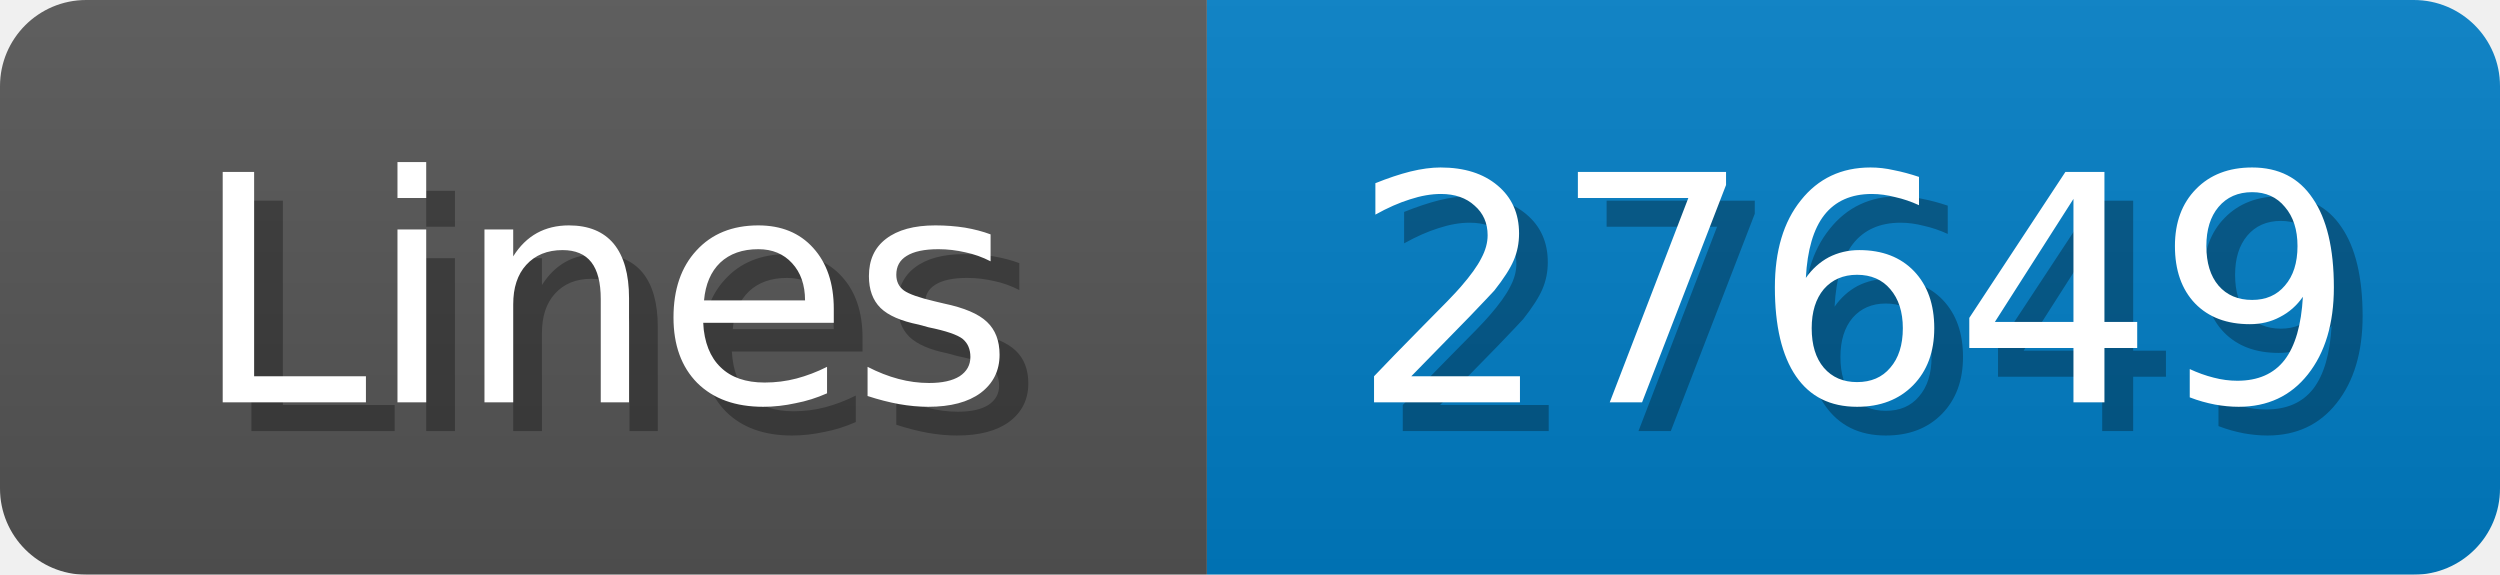
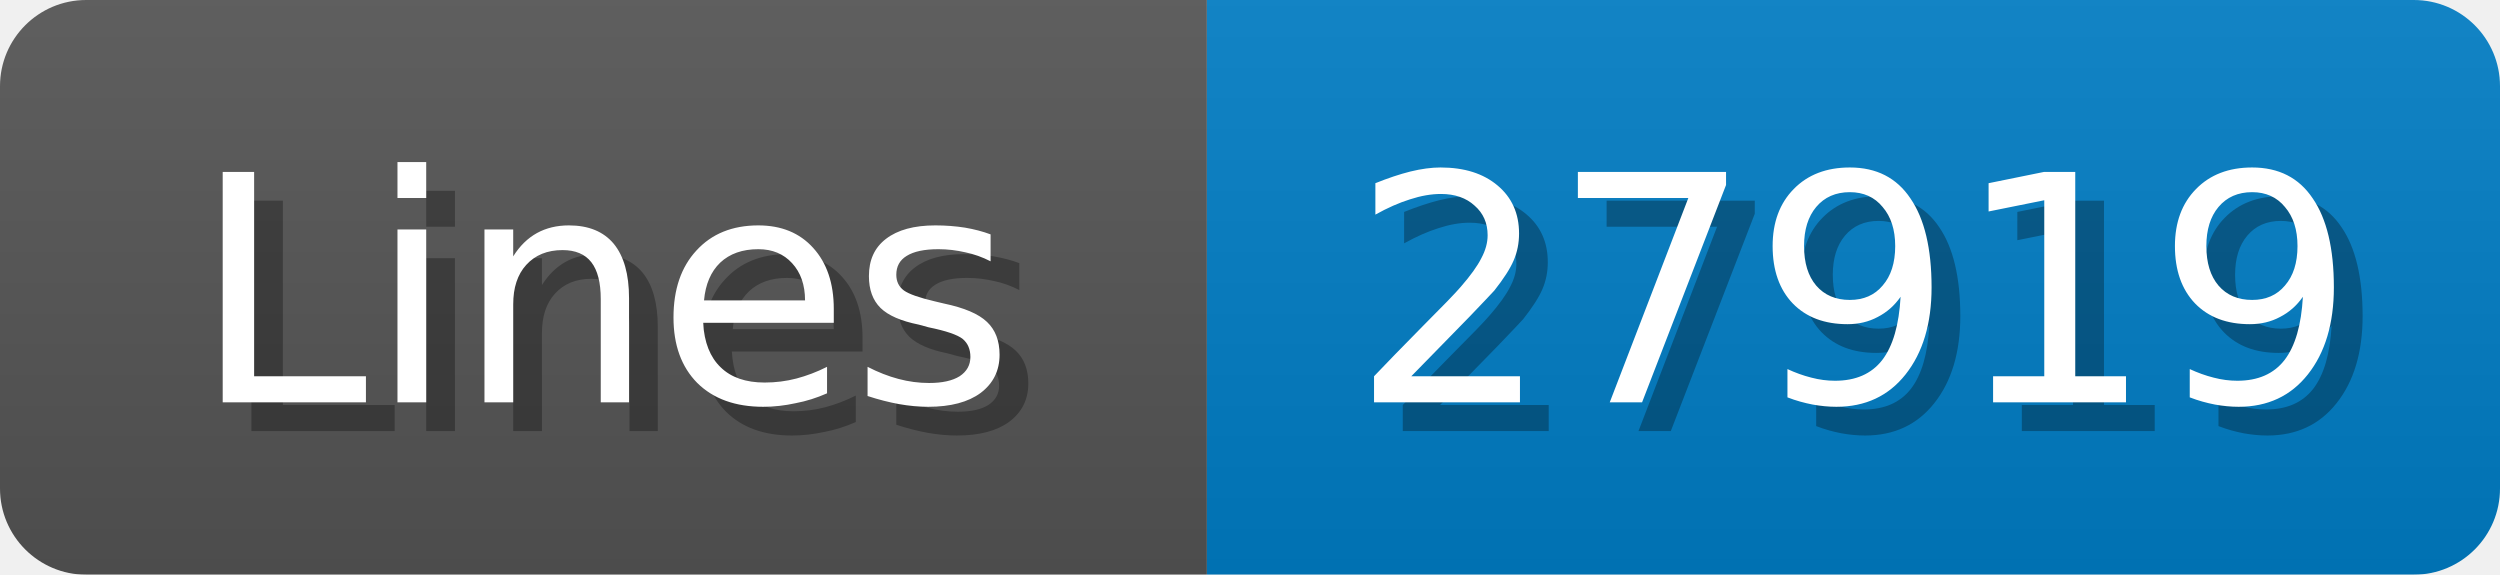
<svg xmlns="http://www.w3.org/2000/svg" width="87" height="20">
  <linearGradient id="b" x2="0" y2="100%">
    <stop offset="0" stop-color="#bbb" stop-opacity=".1" />
    <stop offset="1" stop-opacity=".1" />
  </linearGradient>
  <mask id="anybadge_1">
    <rect width="87" height="20" rx="3" fill="#fff" />
  </mask>
  <g mask="url(#anybadge_1)">
    <path fill="#555" d="M0 0h42v20H0z" />
    <path fill="#007ec6" d="M42 0h45v20H42z" />
    <path fill="url(#b)" d="M0 0h87v20H0z" />
  </g>
  <g fill="#fff" text-anchor="middle" font-family="DejaVu Sans,Verdana,Geneva,sans-serif" font-size="11">
    <text x="22.0" y="15" fill="#010101" fill-opacity=".3">Lines</text>
    <text x="21.0" y="14">Lines</text>
  </g>
  <g fill="#fff" text-anchor="middle" font-family="DejaVu Sans,Verdana,Geneva,sans-serif" font-size="11">
-     <text x="65.5" y="15" fill="#010101" fill-opacity=".3">27649</text>
-     <text x="64.5" y="14">27649</text>
+     <text x="65.5" y="15" fill="#010101" fill-opacity=".3">27919</text>
+     <text x="64.5" y="14">27919</text>
  </g>
</svg>
